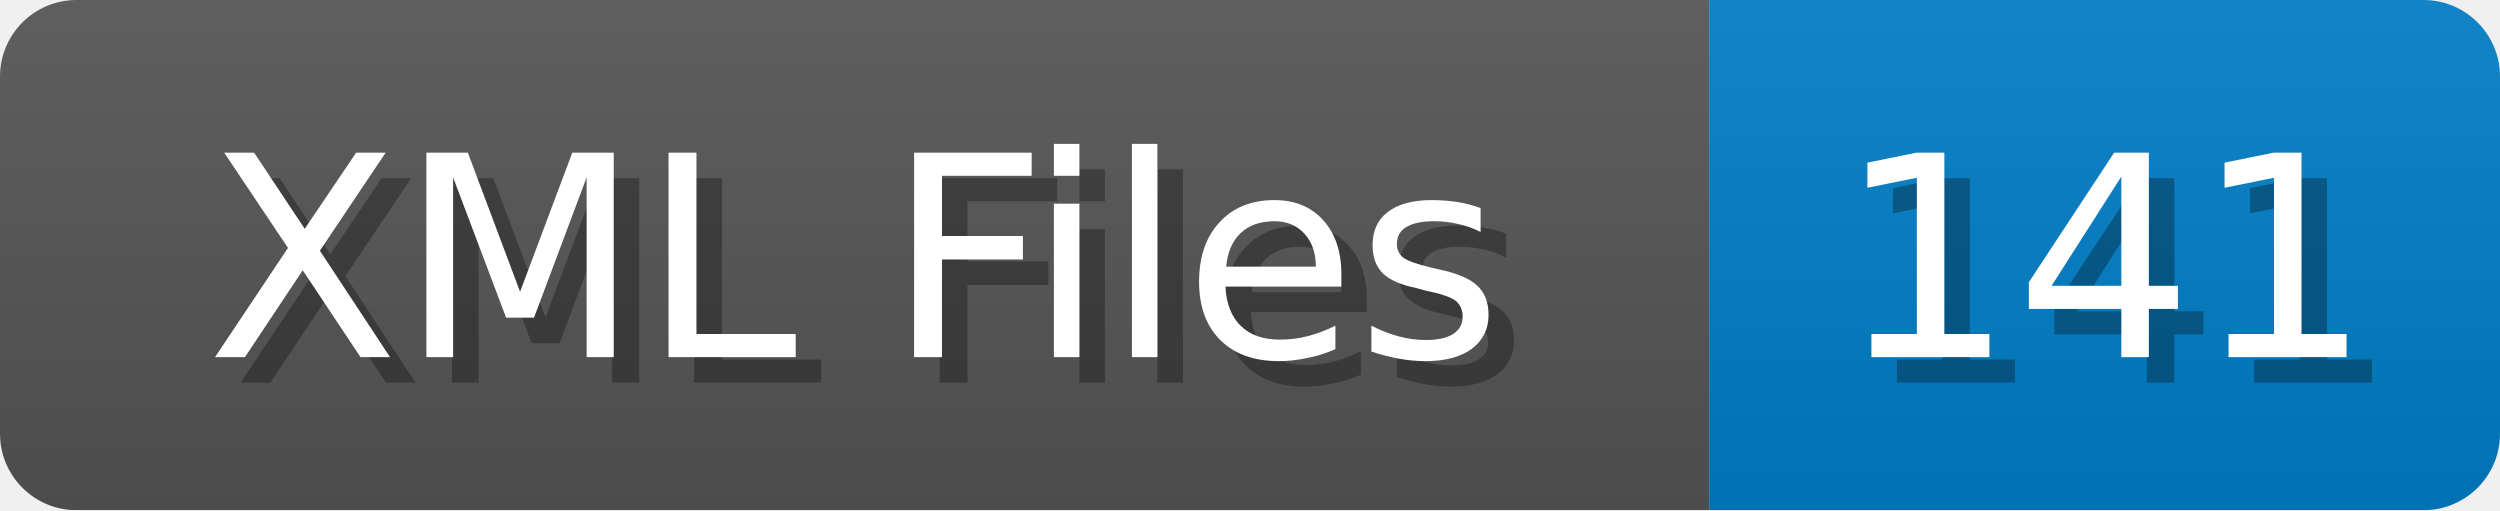
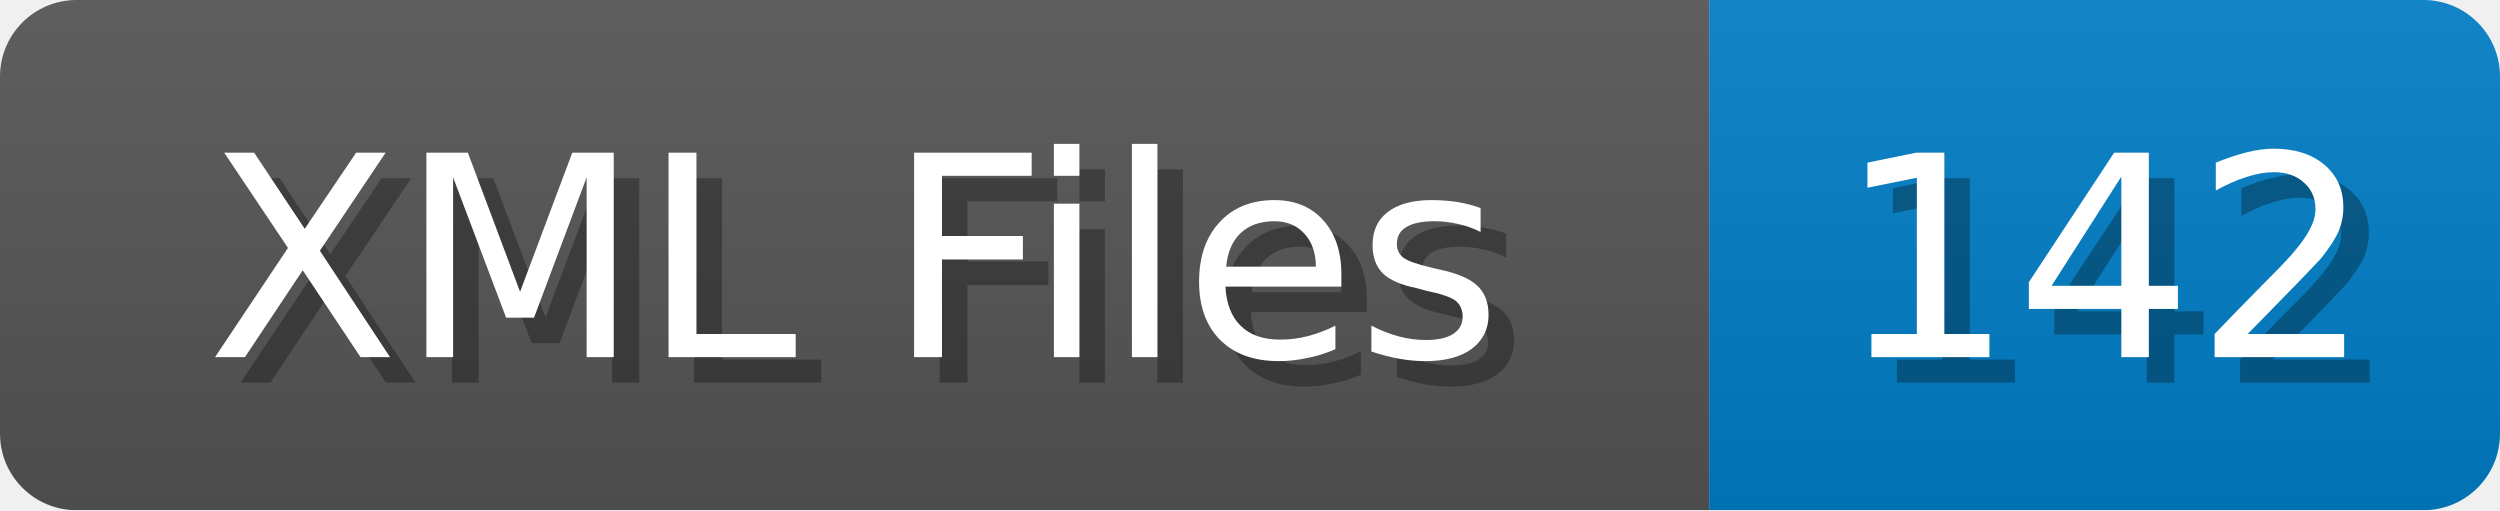
<svg xmlns="http://www.w3.org/2000/svg" width="98" height="20">
  <linearGradient id="b" x2="0" y2="100%">
    <stop offset="0" stop-color="#bbb" stop-opacity=".1" />
    <stop offset="1" stop-opacity=".1" />
  </linearGradient>
  <mask id="anybadge_1">
    <rect width="98" height="20" rx="3" fill="#fff" />
  </mask>
  <g mask="url(#anybadge_1)">
    <path fill="#555" d="M0 0h67v20H0z" />
    <path fill="#007ec6" d="M67 0h31v20H67z" />
    <path fill="url(#b)" d="M0 0h98v20H0z" />
  </g>
  <g fill="#fff" text-anchor="middle" font-family="DejaVu Sans,Verdana,Geneva,sans-serif" font-size="11">
    <text x="34.5" y="15" fill="#010101" fill-opacity=".3">XML Files</text>
    <text x="33.5" y="14">XML Files</text>
  </g>
  <g fill="#fff" text-anchor="middle" font-family="DejaVu Sans,Verdana,Geneva,sans-serif" font-size="11">
-     <text x="83.5" y="15" fill="#010101" fill-opacity=".3">141</text>
-     <text x="82.5" y="14">141</text>
+     <text x="83.5" y="15" fill="#010101" fill-opacity=".3">142</text>
+     <text x="82.5" y="14">142</text>
  </g>
</svg>
